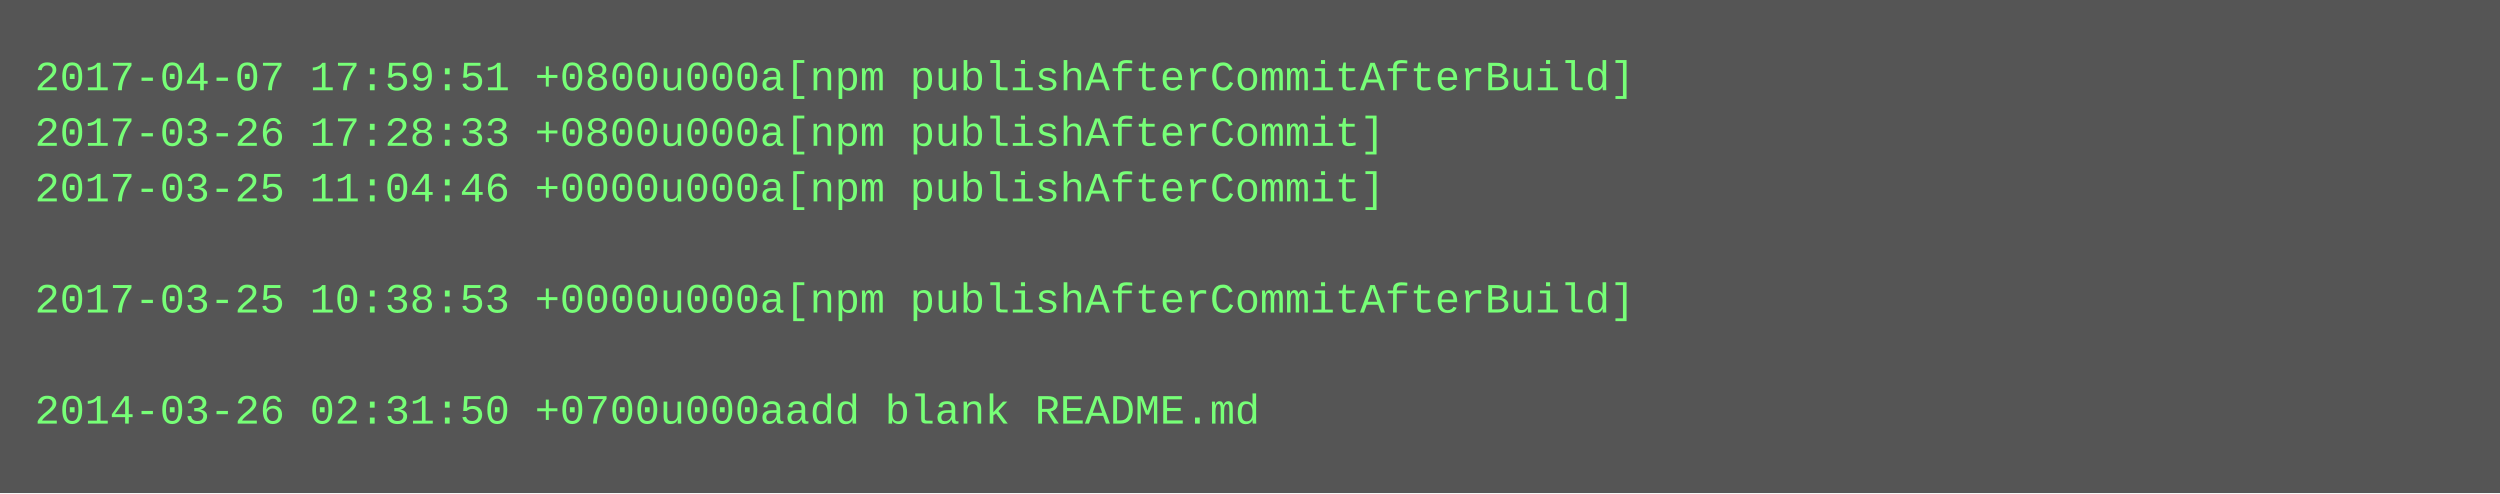
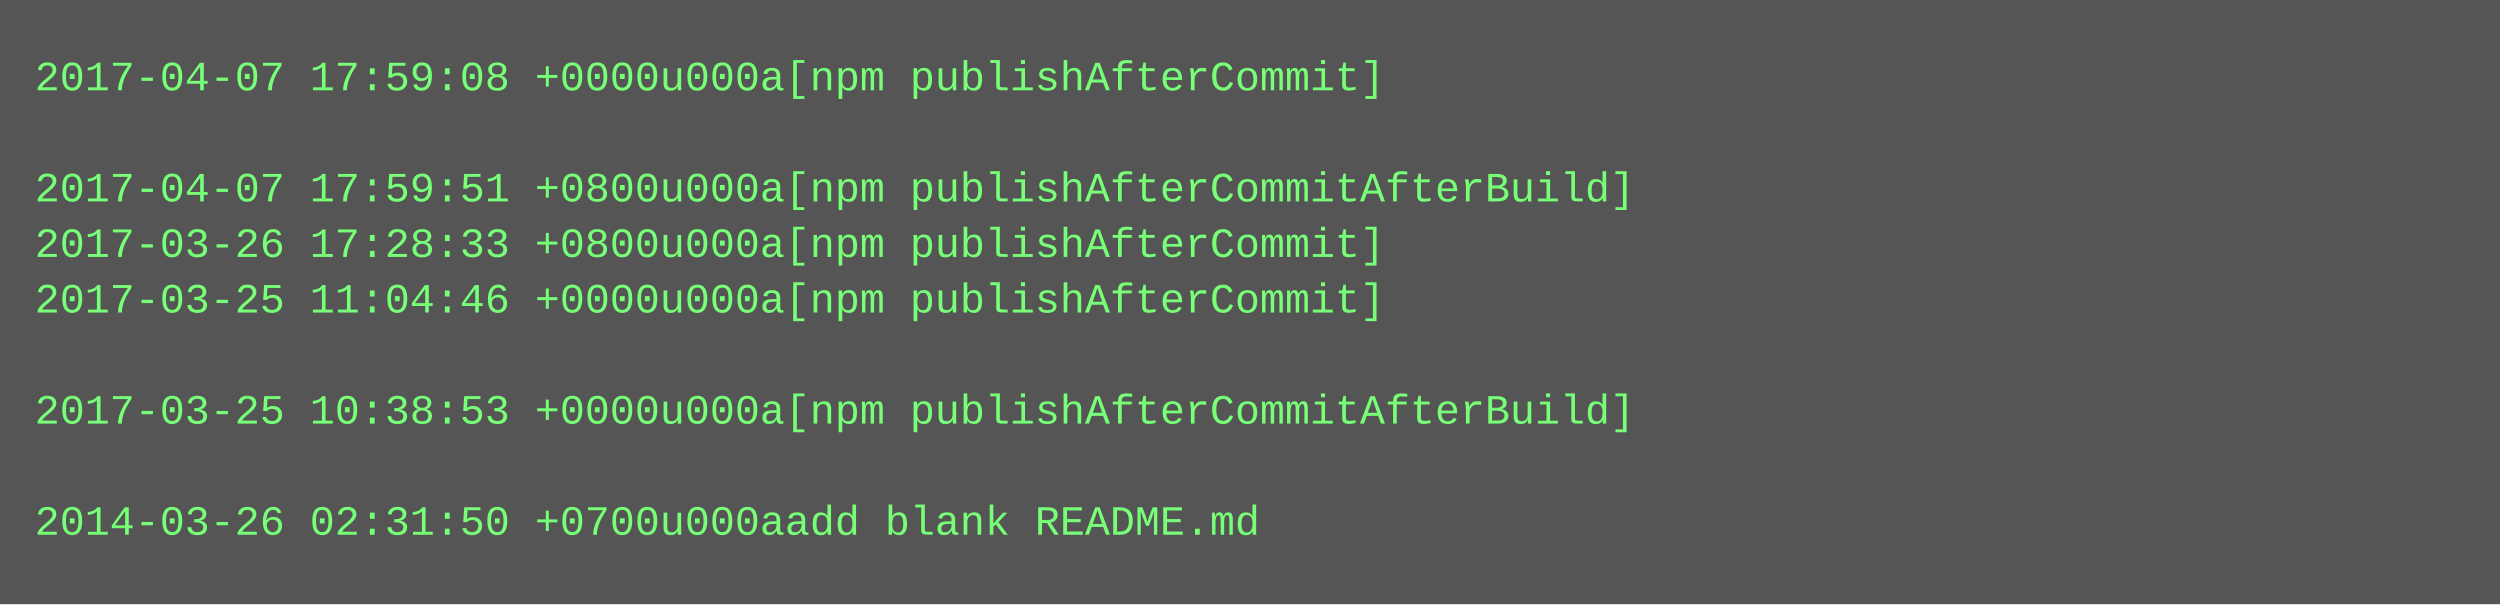
- <svg xmlns="http://www.w3.org/2000/svg" height="142" width="720">
-   <rect height="142" fill="#555" width="720" />
+ <svg xmlns="http://www.w3.org/2000/svg" height="174" width="720">
+   <rect height="174" fill="#555" width="720" />
  <text fill="#7f7" font-family="Courier New" font-size="12" xml:space="preserve">
-     <tspan x="10" y="26">2017-04-07 17:59:51 +0800u000a[npm publishAfterCommitAfterBuild]</tspan>
-     <tspan x="10" y="42">2017-03-26 17:28:33 +0800u000a[npm publishAfterCommit]</tspan>
-     <tspan x="10" y="58">2017-03-25 11:04:46 +0000u000a[npm publishAfterCommit]</tspan>
-     <tspan x="10" y="74" />
-     <tspan x="10" y="90">2017-03-25 10:38:53 +0000u000a[npm publishAfterCommitAfterBuild]</tspan>
+     <tspan x="10" y="26">2017-04-07 17:59:08 +0000u000a[npm publishAfterCommit]</tspan>
+     <tspan x="10" y="42" />
+     <tspan x="10" y="58">2017-04-07 17:59:51 +0800u000a[npm publishAfterCommitAfterBuild]</tspan>
+     <tspan x="10" y="74">2017-03-26 17:28:33 +0800u000a[npm publishAfterCommit]</tspan>
+     <tspan x="10" y="90">2017-03-25 11:04:46 +0000u000a[npm publishAfterCommit]</tspan>
    <tspan x="10" y="106" />
-     <tspan x="10" y="122">2014-03-26 02:31:50 +0700u000aadd blank README.md</tspan>
+     <tspan x="10" y="122">2017-03-25 10:38:53 +0000u000a[npm publishAfterCommitAfterBuild]</tspan>
+     <tspan x="10" y="138" />
+     <tspan x="10" y="154">2014-03-26 02:31:50 +0700u000aadd blank README.md</tspan>
  </text>
</svg>
